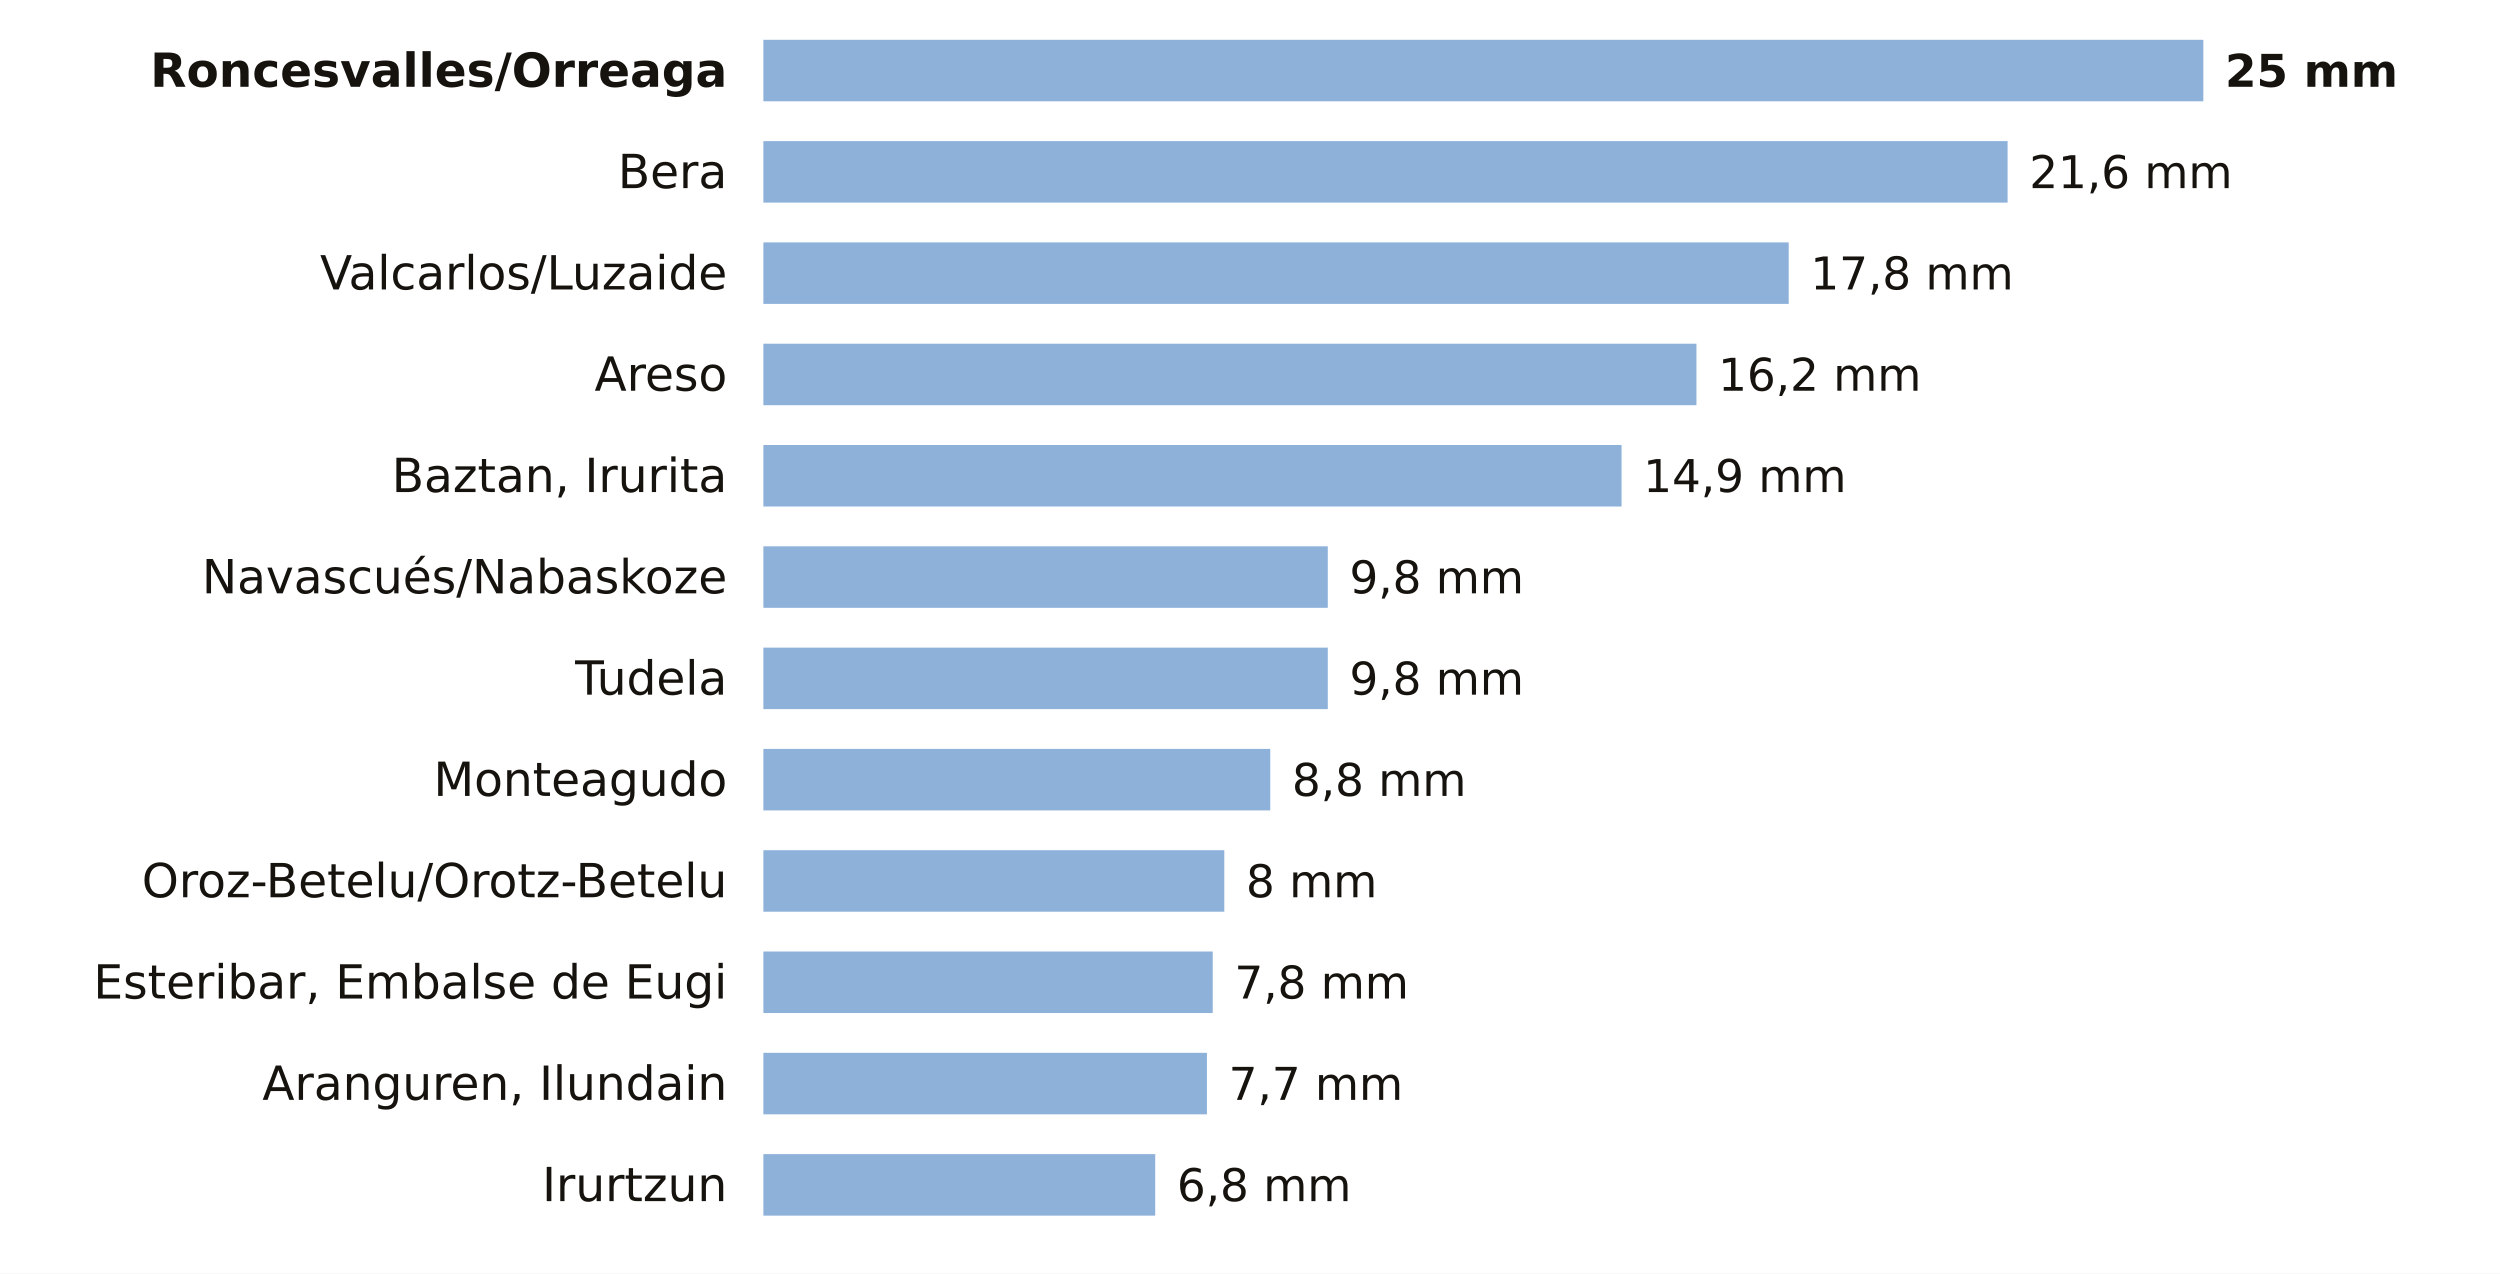
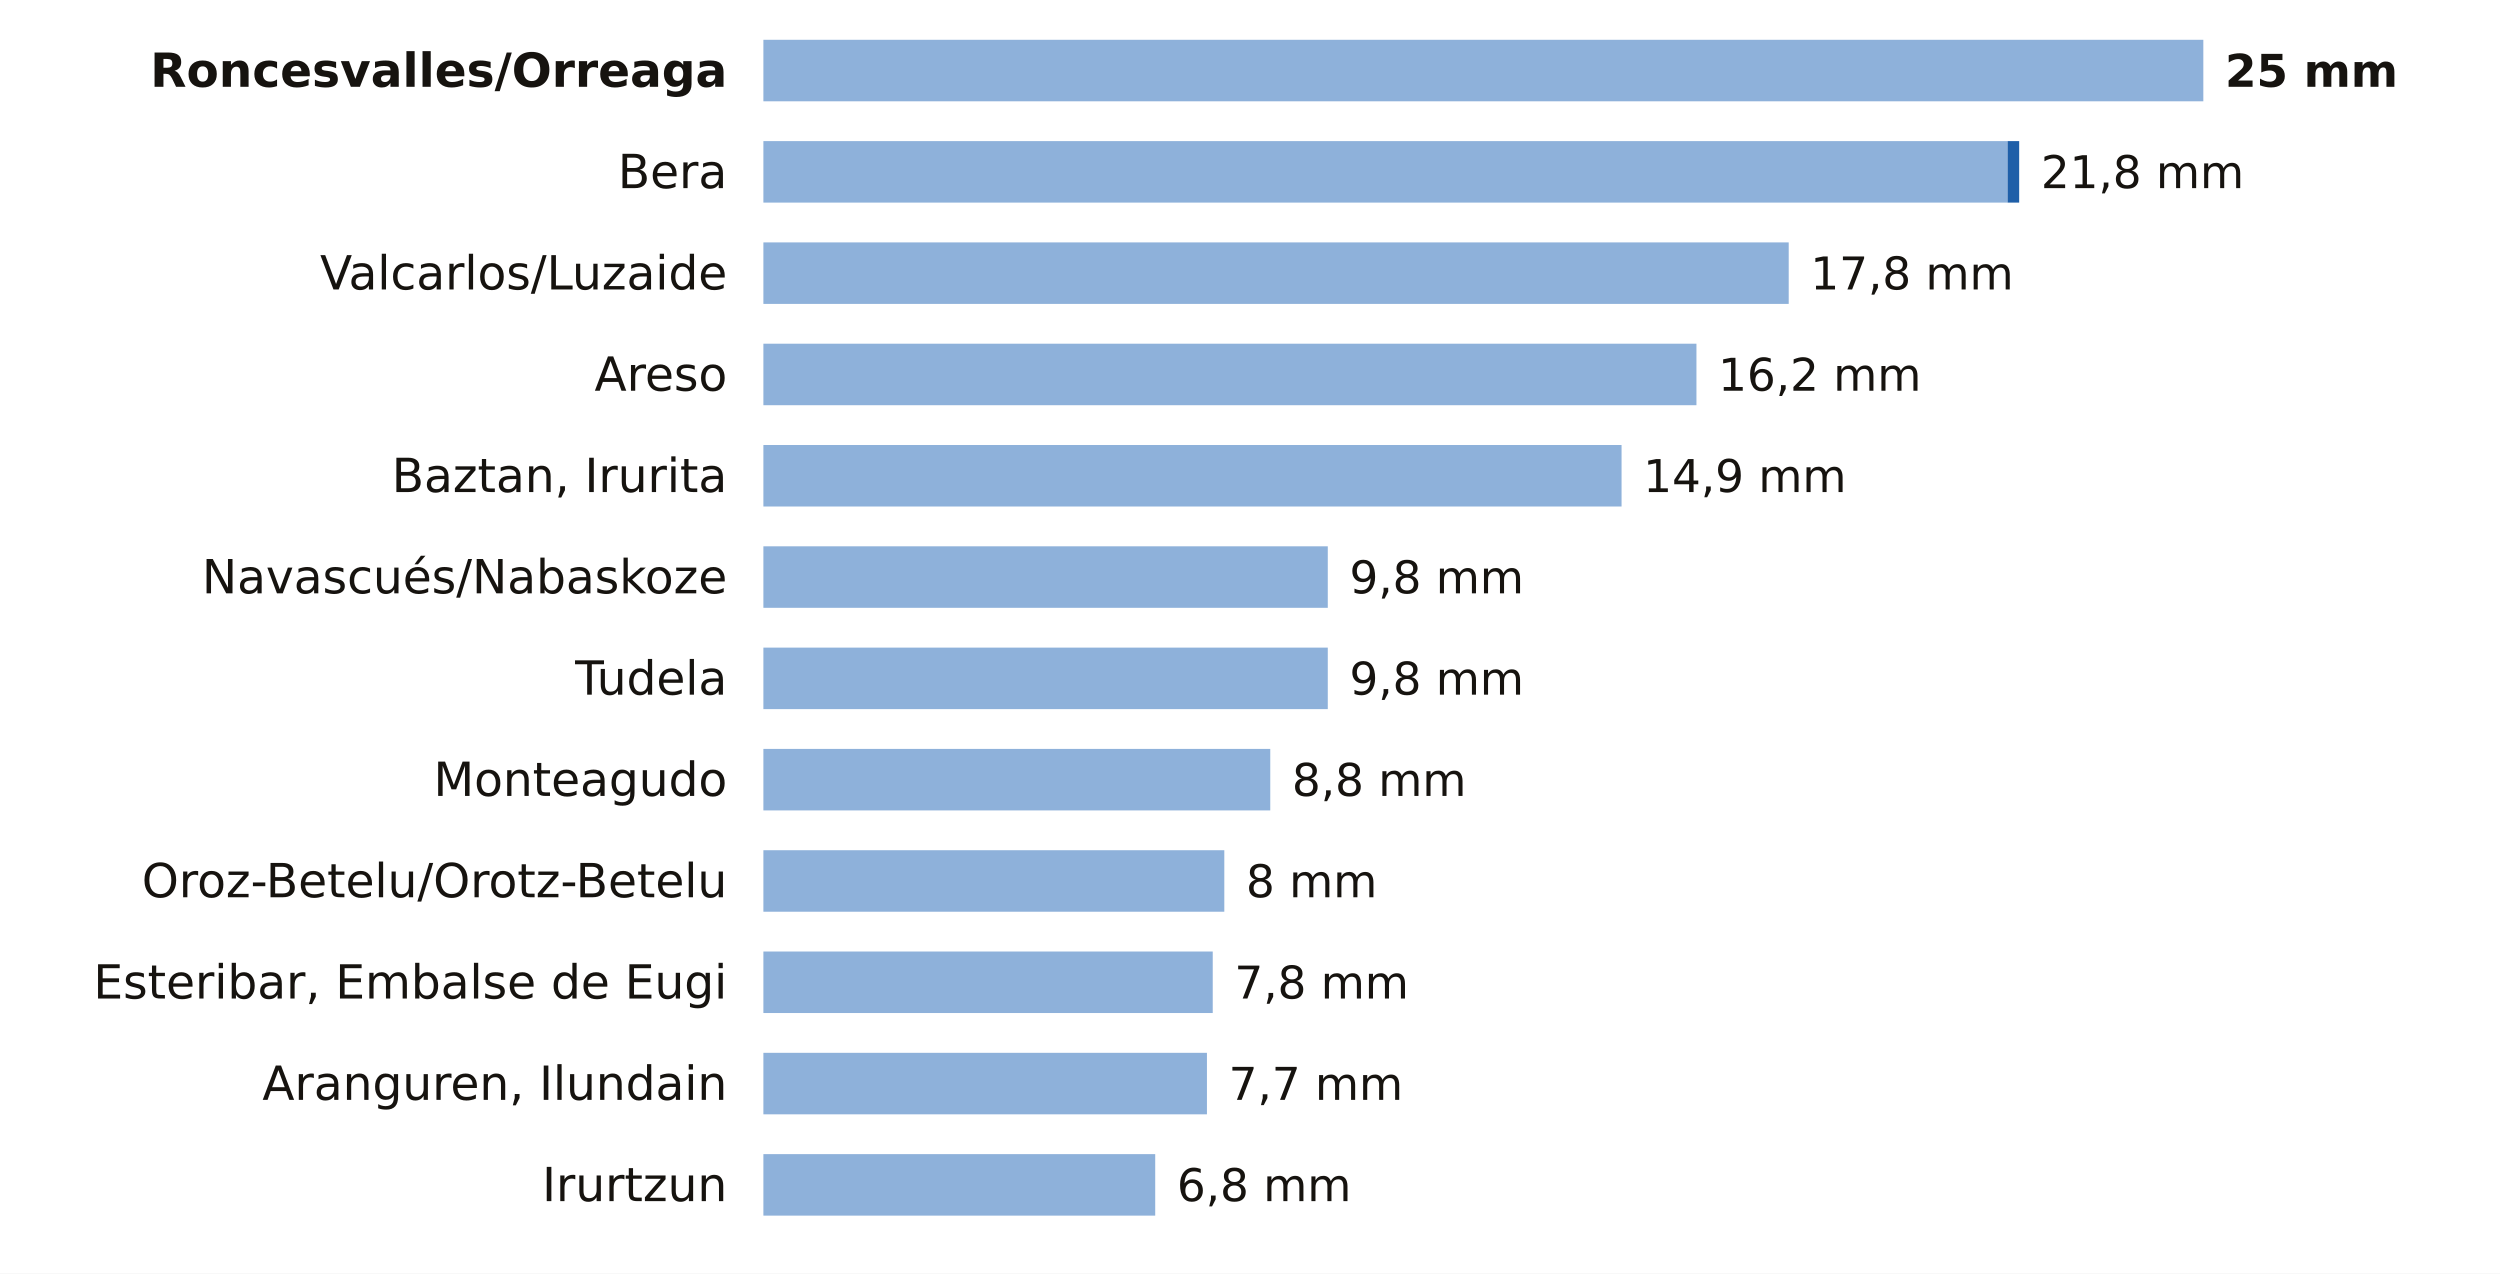
<svg xmlns="http://www.w3.org/2000/svg" viewBox="0 0 691 352" width="691" height="352" role="img" aria-label="La lluvia de los últimos 7 días en las estaciones de AEMET de Navarra">
  <rect width="691" height="352" fill="#FFFFFF" />
  <text x="201.0" y="24.0" font-size="13" fill="#16130F" text-anchor="end" font-weight="600" font-family="Public Sans, DejaVu Sans, Arial, sans-serif">Roncesvalles/Orreaga</text>
  <rect x="211" y="11" width="398.0" height="17" fill="#8EB1DA" />
  <text x="615.0" y="24.0" font-size="12.5" fill="#16130F" text-anchor="start" font-weight="700" font-family="Public Sans, DejaVu Sans, Arial, sans-serif">25 mm</text>
  <text x="201.0" y="52.0" font-size="13" fill="#16130F" text-anchor="end" font-weight="400" font-family="Public Sans, DejaVu Sans, Arial, sans-serif">Bera</text>
  <rect x="211" y="39" width="343.9" height="17" fill="#8EB1DA" />
-   <text x="560.9" y="52.0" font-size="12.5" fill="#16130F" text-anchor="start" font-weight="500" font-family="Public Sans, DejaVu Sans, Arial, sans-serif">21,6 mm</text>
+   <rect x="554.9" y="39" width="3.2" height="17" fill="#1F5FA8" />
+   <text x="564.1" y="52.0" font-size="12.5" fill="#16130F" text-anchor="start" font-weight="500" font-family="Public Sans, DejaVu Sans, Arial, sans-serif">21,8 mm</text>
  <text x="201.0" y="80.0" font-size="13" fill="#16130F" text-anchor="end" font-weight="400" font-family="Public Sans, DejaVu Sans, Arial, sans-serif">Valcarlos/Luzaide</text>
  <rect x="211" y="67" width="283.4" height="17" fill="#8EB1DA" />
  <text x="500.4" y="80.0" font-size="12.5" fill="#16130F" text-anchor="start" font-weight="500" font-family="Public Sans, DejaVu Sans, Arial, sans-serif">17,8 mm</text>
  <text x="201.0" y="108.0" font-size="13" fill="#16130F" text-anchor="end" font-weight="400" font-family="Public Sans, DejaVu Sans, Arial, sans-serif">Areso</text>
  <rect x="211" y="95" width="257.9" height="17" fill="#8EB1DA" />
  <text x="474.9" y="108.0" font-size="12.5" fill="#16130F" text-anchor="start" font-weight="500" font-family="Public Sans, DejaVu Sans, Arial, sans-serif">16,2 mm</text>
  <text x="201.0" y="136.0" font-size="13" fill="#16130F" text-anchor="end" font-weight="400" font-family="Public Sans, DejaVu Sans, Arial, sans-serif">Baztan, Irurita</text>
  <rect x="211" y="123" width="237.2" height="17" fill="#8EB1DA" />
  <text x="454.2" y="136.0" font-size="12.5" fill="#16130F" text-anchor="start" font-weight="500" font-family="Public Sans, DejaVu Sans, Arial, sans-serif">14,9 mm</text>
  <text x="201.0" y="164.0" font-size="13" fill="#16130F" text-anchor="end" font-weight="400" font-family="Public Sans, DejaVu Sans, Arial, sans-serif">Navascués/Nabaskoze</text>
  <rect x="211" y="151" width="156.0" height="17" fill="#8EB1DA" />
  <text x="373.0" y="164.0" font-size="12.5" fill="#16130F" text-anchor="start" font-weight="500" font-family="Public Sans, DejaVu Sans, Arial, sans-serif">9,8 mm</text>
  <text x="201.0" y="192.0" font-size="13" fill="#16130F" text-anchor="end" font-weight="400" font-family="Public Sans, DejaVu Sans, Arial, sans-serif">Tudela</text>
  <rect x="211" y="179" width="156.0" height="17" fill="#8EB1DA" />
  <text x="373.0" y="192.0" font-size="12.5" fill="#16130F" text-anchor="start" font-weight="500" font-family="Public Sans, DejaVu Sans, Arial, sans-serif">9,8 mm</text>
  <text x="201.0" y="220.0" font-size="13" fill="#16130F" text-anchor="end" font-weight="400" font-family="Public Sans, DejaVu Sans, Arial, sans-serif">Monteagudo</text>
  <rect x="211" y="207" width="140.1" height="17" fill="#8EB1DA" />
  <text x="357.1" y="220.0" font-size="12.5" fill="#16130F" text-anchor="start" font-weight="500" font-family="Public Sans, DejaVu Sans, Arial, sans-serif">8,8 mm</text>
  <text x="201.0" y="248.0" font-size="13" fill="#16130F" text-anchor="end" font-weight="400" font-family="Public Sans, DejaVu Sans, Arial, sans-serif">Oroz-Betelu/Orotz-Betelu</text>
  <rect x="211" y="235" width="127.4" height="17" fill="#8EB1DA" />
  <text x="344.4" y="248.0" font-size="12.5" fill="#16130F" text-anchor="start" font-weight="500" font-family="Public Sans, DejaVu Sans, Arial, sans-serif">8 mm</text>
  <text x="201.0" y="276.0" font-size="13" fill="#16130F" text-anchor="end" font-weight="400" font-family="Public Sans, DejaVu Sans, Arial, sans-serif">Esteribar, Embalse de Eugi</text>
  <rect x="211" y="263" width="124.2" height="17" fill="#8EB1DA" />
  <text x="341.2" y="276.0" font-size="12.5" fill="#16130F" text-anchor="start" font-weight="500" font-family="Public Sans, DejaVu Sans, Arial, sans-serif">7,8 mm</text>
  <text x="201.0" y="304.0" font-size="13" fill="#16130F" text-anchor="end" font-weight="400" font-family="Public Sans, DejaVu Sans, Arial, sans-serif">Aranguren, Ilundain</text>
  <rect x="211" y="291" width="122.6" height="17" fill="#8EB1DA" />
  <text x="339.6" y="304.0" font-size="12.5" fill="#16130F" text-anchor="start" font-weight="500" font-family="Public Sans, DejaVu Sans, Arial, sans-serif">7,7 mm</text>
  <text x="201.0" y="332.0" font-size="13" fill="#16130F" text-anchor="end" font-weight="400" font-family="Public Sans, DejaVu Sans, Arial, sans-serif">Irurtzun</text>
  <rect x="211" y="319" width="108.3" height="17" fill="#8EB1DA" />
  <text x="325.3" y="332.0" font-size="12.5" fill="#16130F" text-anchor="start" font-weight="500" font-family="Public Sans, DejaVu Sans, Arial, sans-serif">6,8 mm</text>
</svg>
